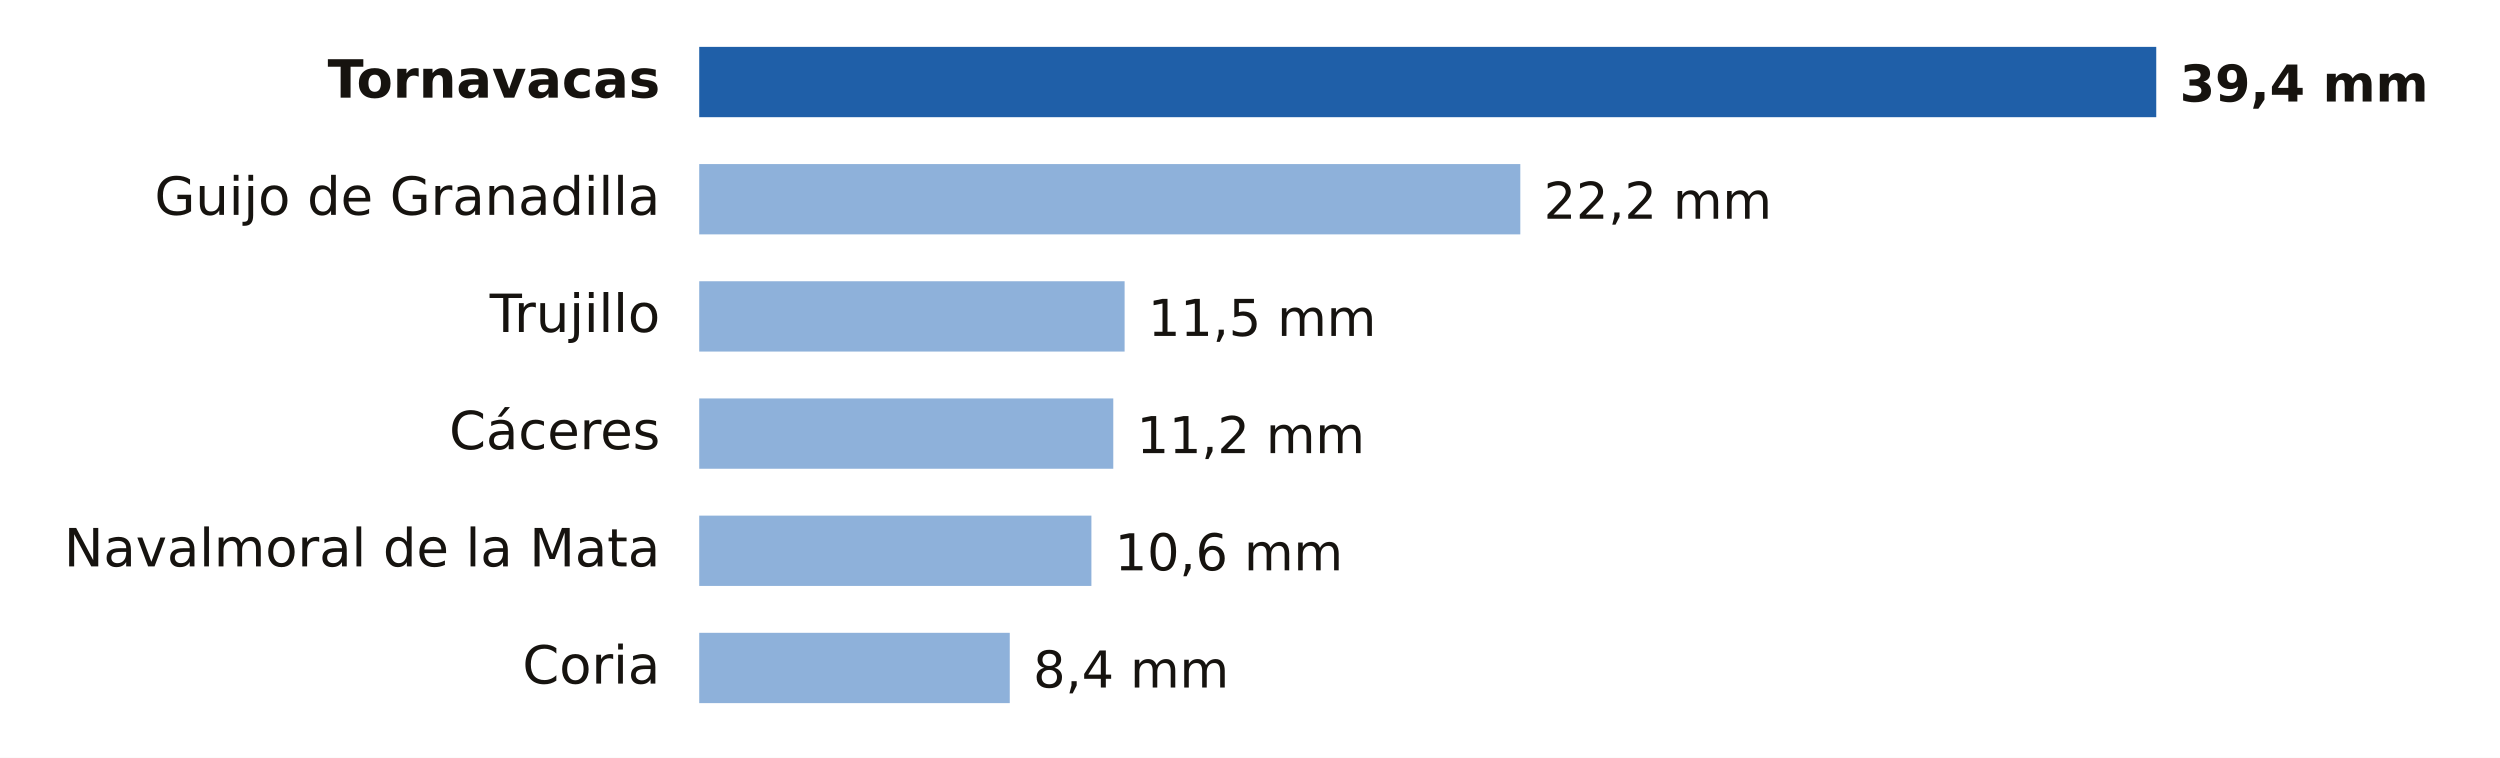
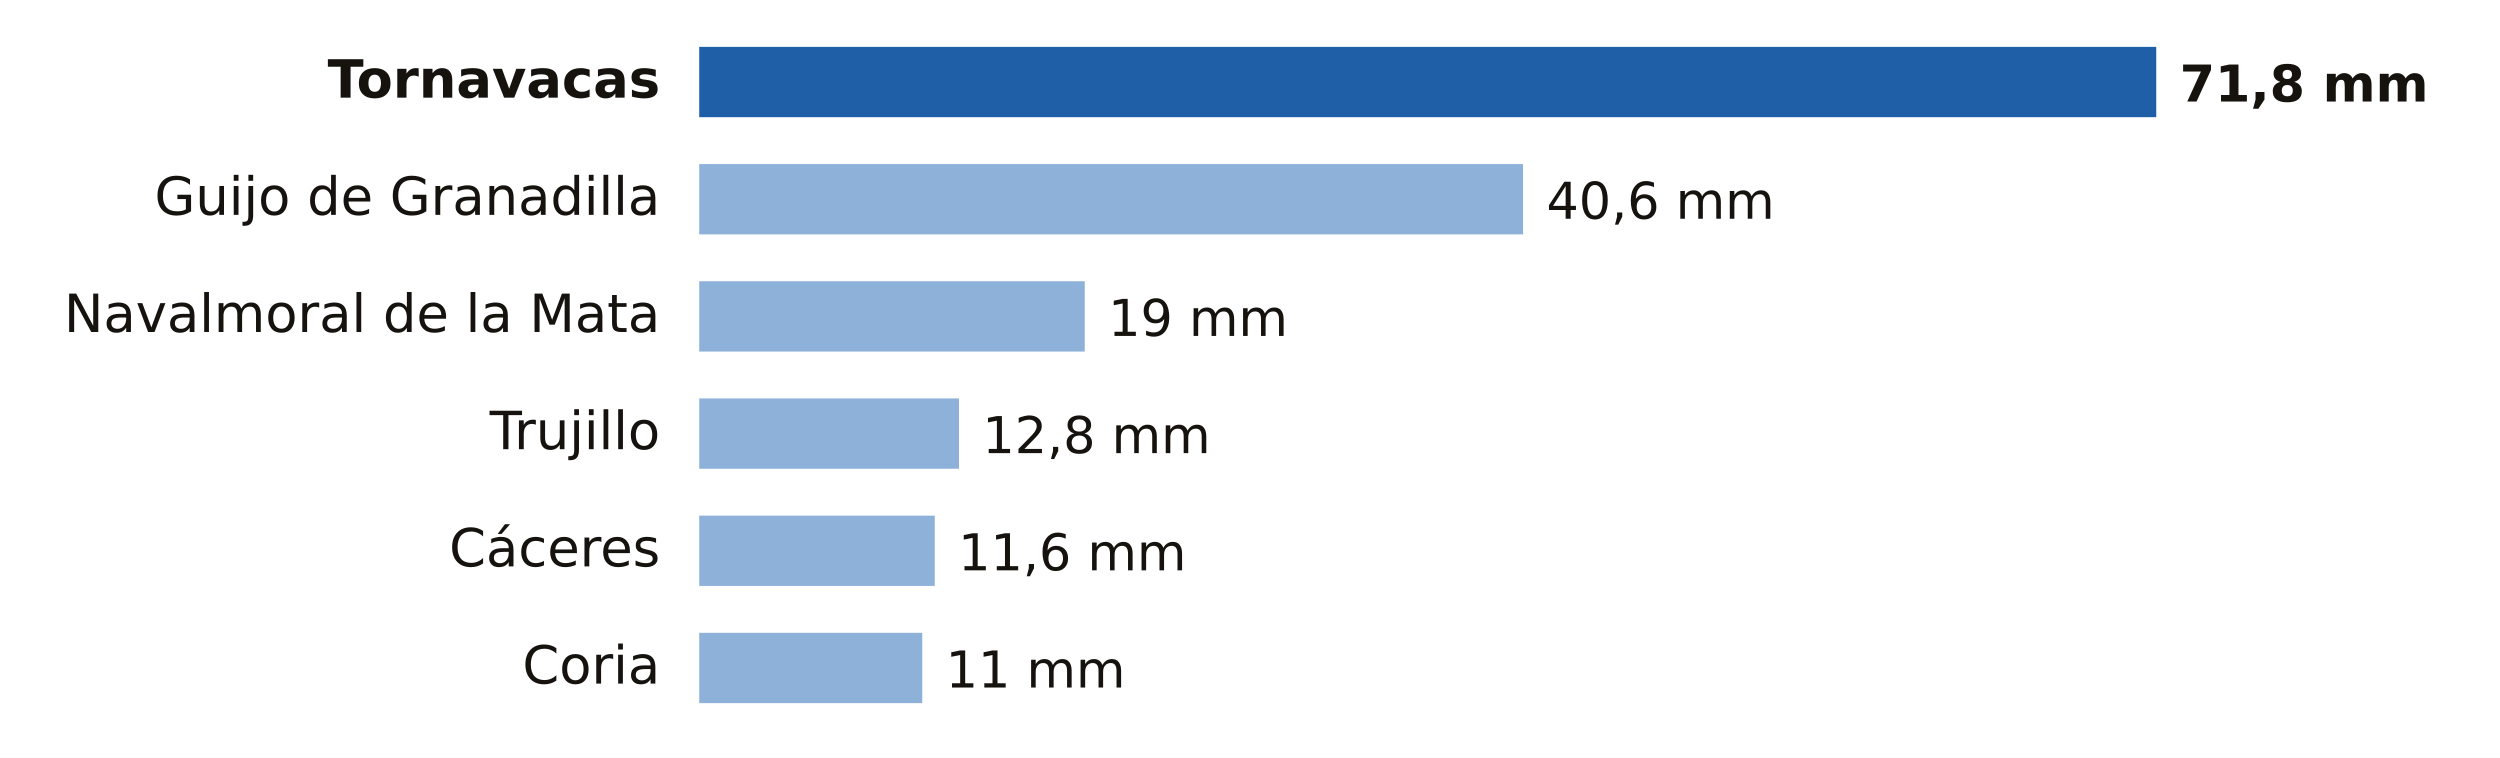
- <svg xmlns="http://www.w3.org/2000/svg" viewBox="0 0 640 194" width="640" height="194" role="img" aria-label="Lluvia entre la medianoche y las 18:00 del miércoles 18 de noviembre en Cáceres">
+ <svg xmlns="http://www.w3.org/2000/svg" viewBox="0 0 640 194" width="640" height="194" role="img" aria-label="Lluvia entre la medianoche y las 21:00 del miércoles 18 de noviembre en Cáceres">
  <rect width="640" height="194" fill="#FFFFFF" />
  <text x="169.0" y="25.0" font-size="13.5" fill="#16130F" text-anchor="end" font-weight="600" font-family="Public Sans, DejaVu Sans, Arial, sans-serif">Tornavacas</text>
  <rect x="179" y="12" width="373.0" height="18" fill="#1F5FA8" />
-   <text x="558.0" y="26.0" font-size="13" fill="#16130F" text-anchor="start" font-weight="700" font-family="Public Sans, DejaVu Sans, Arial, sans-serif">39,4 mm</text>
+   <text x="558.0" y="26.0" font-size="13" fill="#16130F" text-anchor="start" font-weight="700" font-family="Public Sans, DejaVu Sans, Arial, sans-serif">71,8 mm</text>
  <text x="169.0" y="55.0" font-size="13.5" fill="#16130F" text-anchor="end" font-weight="400" font-family="Public Sans, DejaVu Sans, Arial, sans-serif">Guijo de Granadilla</text>
-   <rect x="179" y="42" width="210.2" height="18" fill="#8EB1DA" />
-   <text x="395.2" y="56.0" font-size="13" fill="#16130F" text-anchor="start" font-weight="500" font-family="Public Sans, DejaVu Sans, Arial, sans-serif">22,2 mm</text>
-   <text x="169.0" y="85.0" font-size="13.5" fill="#16130F" text-anchor="end" font-weight="400" font-family="Public Sans, DejaVu Sans, Arial, sans-serif">Trujillo</text>
-   <rect x="179" y="72" width="108.9" height="18" fill="#8EB1DA" />
-   <text x="293.9" y="86.0" font-size="13" fill="#16130F" text-anchor="start" font-weight="500" font-family="Public Sans, DejaVu Sans, Arial, sans-serif">11,5 mm</text>
-   <text x="169.0" y="115.0" font-size="13.5" fill="#16130F" text-anchor="end" font-weight="400" font-family="Public Sans, DejaVu Sans, Arial, sans-serif">Cáceres</text>
-   <rect x="179" y="102" width="106.0" height="18" fill="#8EB1DA" />
-   <text x="291.0" y="116.0" font-size="13" fill="#16130F" text-anchor="start" font-weight="500" font-family="Public Sans, DejaVu Sans, Arial, sans-serif">11,2 mm</text>
-   <text x="169.0" y="145.0" font-size="13.5" fill="#16130F" text-anchor="end" font-weight="400" font-family="Public Sans, DejaVu Sans, Arial, sans-serif">Navalmoral de la Mata</text>
-   <rect x="179" y="132" width="100.4" height="18" fill="#8EB1DA" />
-   <text x="285.4" y="146.0" font-size="13" fill="#16130F" text-anchor="start" font-weight="500" font-family="Public Sans, DejaVu Sans, Arial, sans-serif">10,6 mm</text>
+   <rect x="179" y="42" width="210.9" height="18" fill="#8EB1DA" />
+   <text x="395.9" y="56.0" font-size="13" fill="#16130F" text-anchor="start" font-weight="500" font-family="Public Sans, DejaVu Sans, Arial, sans-serif">40,6 mm</text>
+   <text x="169.0" y="85.0" font-size="13.5" fill="#16130F" text-anchor="end" font-weight="400" font-family="Public Sans, DejaVu Sans, Arial, sans-serif">Navalmoral de la Mata</text>
+   <rect x="179" y="72" width="98.7" height="18" fill="#8EB1DA" />
+   <text x="283.7" y="86.0" font-size="13" fill="#16130F" text-anchor="start" font-weight="500" font-family="Public Sans, DejaVu Sans, Arial, sans-serif">19 mm</text>
+   <text x="169.0" y="115.0" font-size="13.5" fill="#16130F" text-anchor="end" font-weight="400" font-family="Public Sans, DejaVu Sans, Arial, sans-serif">Trujillo</text>
+   <rect x="179" y="102" width="66.5" height="18" fill="#8EB1DA" />
+   <text x="251.5" y="116.0" font-size="13" fill="#16130F" text-anchor="start" font-weight="500" font-family="Public Sans, DejaVu Sans, Arial, sans-serif">12,8 mm</text>
+   <text x="169.0" y="145.0" font-size="13.5" fill="#16130F" text-anchor="end" font-weight="400" font-family="Public Sans, DejaVu Sans, Arial, sans-serif">Cáceres</text>
+   <rect x="179" y="132" width="60.3" height="18" fill="#8EB1DA" />
+   <text x="245.3" y="146.0" font-size="13" fill="#16130F" text-anchor="start" font-weight="500" font-family="Public Sans, DejaVu Sans, Arial, sans-serif">11,6 mm</text>
  <text x="169.0" y="175.0" font-size="13.5" fill="#16130F" text-anchor="end" font-weight="400" font-family="Public Sans, DejaVu Sans, Arial, sans-serif">Coria</text>
-   <rect x="179" y="162" width="79.5" height="18" fill="#8EB1DA" />
-   <text x="264.5" y="176.0" font-size="13" fill="#16130F" text-anchor="start" font-weight="500" font-family="Public Sans, DejaVu Sans, Arial, sans-serif">8,4 mm</text>
+   <rect x="179" y="162" width="57.1" height="18" fill="#8EB1DA" />
+   <text x="242.1" y="176.0" font-size="13" fill="#16130F" text-anchor="start" font-weight="500" font-family="Public Sans, DejaVu Sans, Arial, sans-serif">11 mm</text>
</svg>
